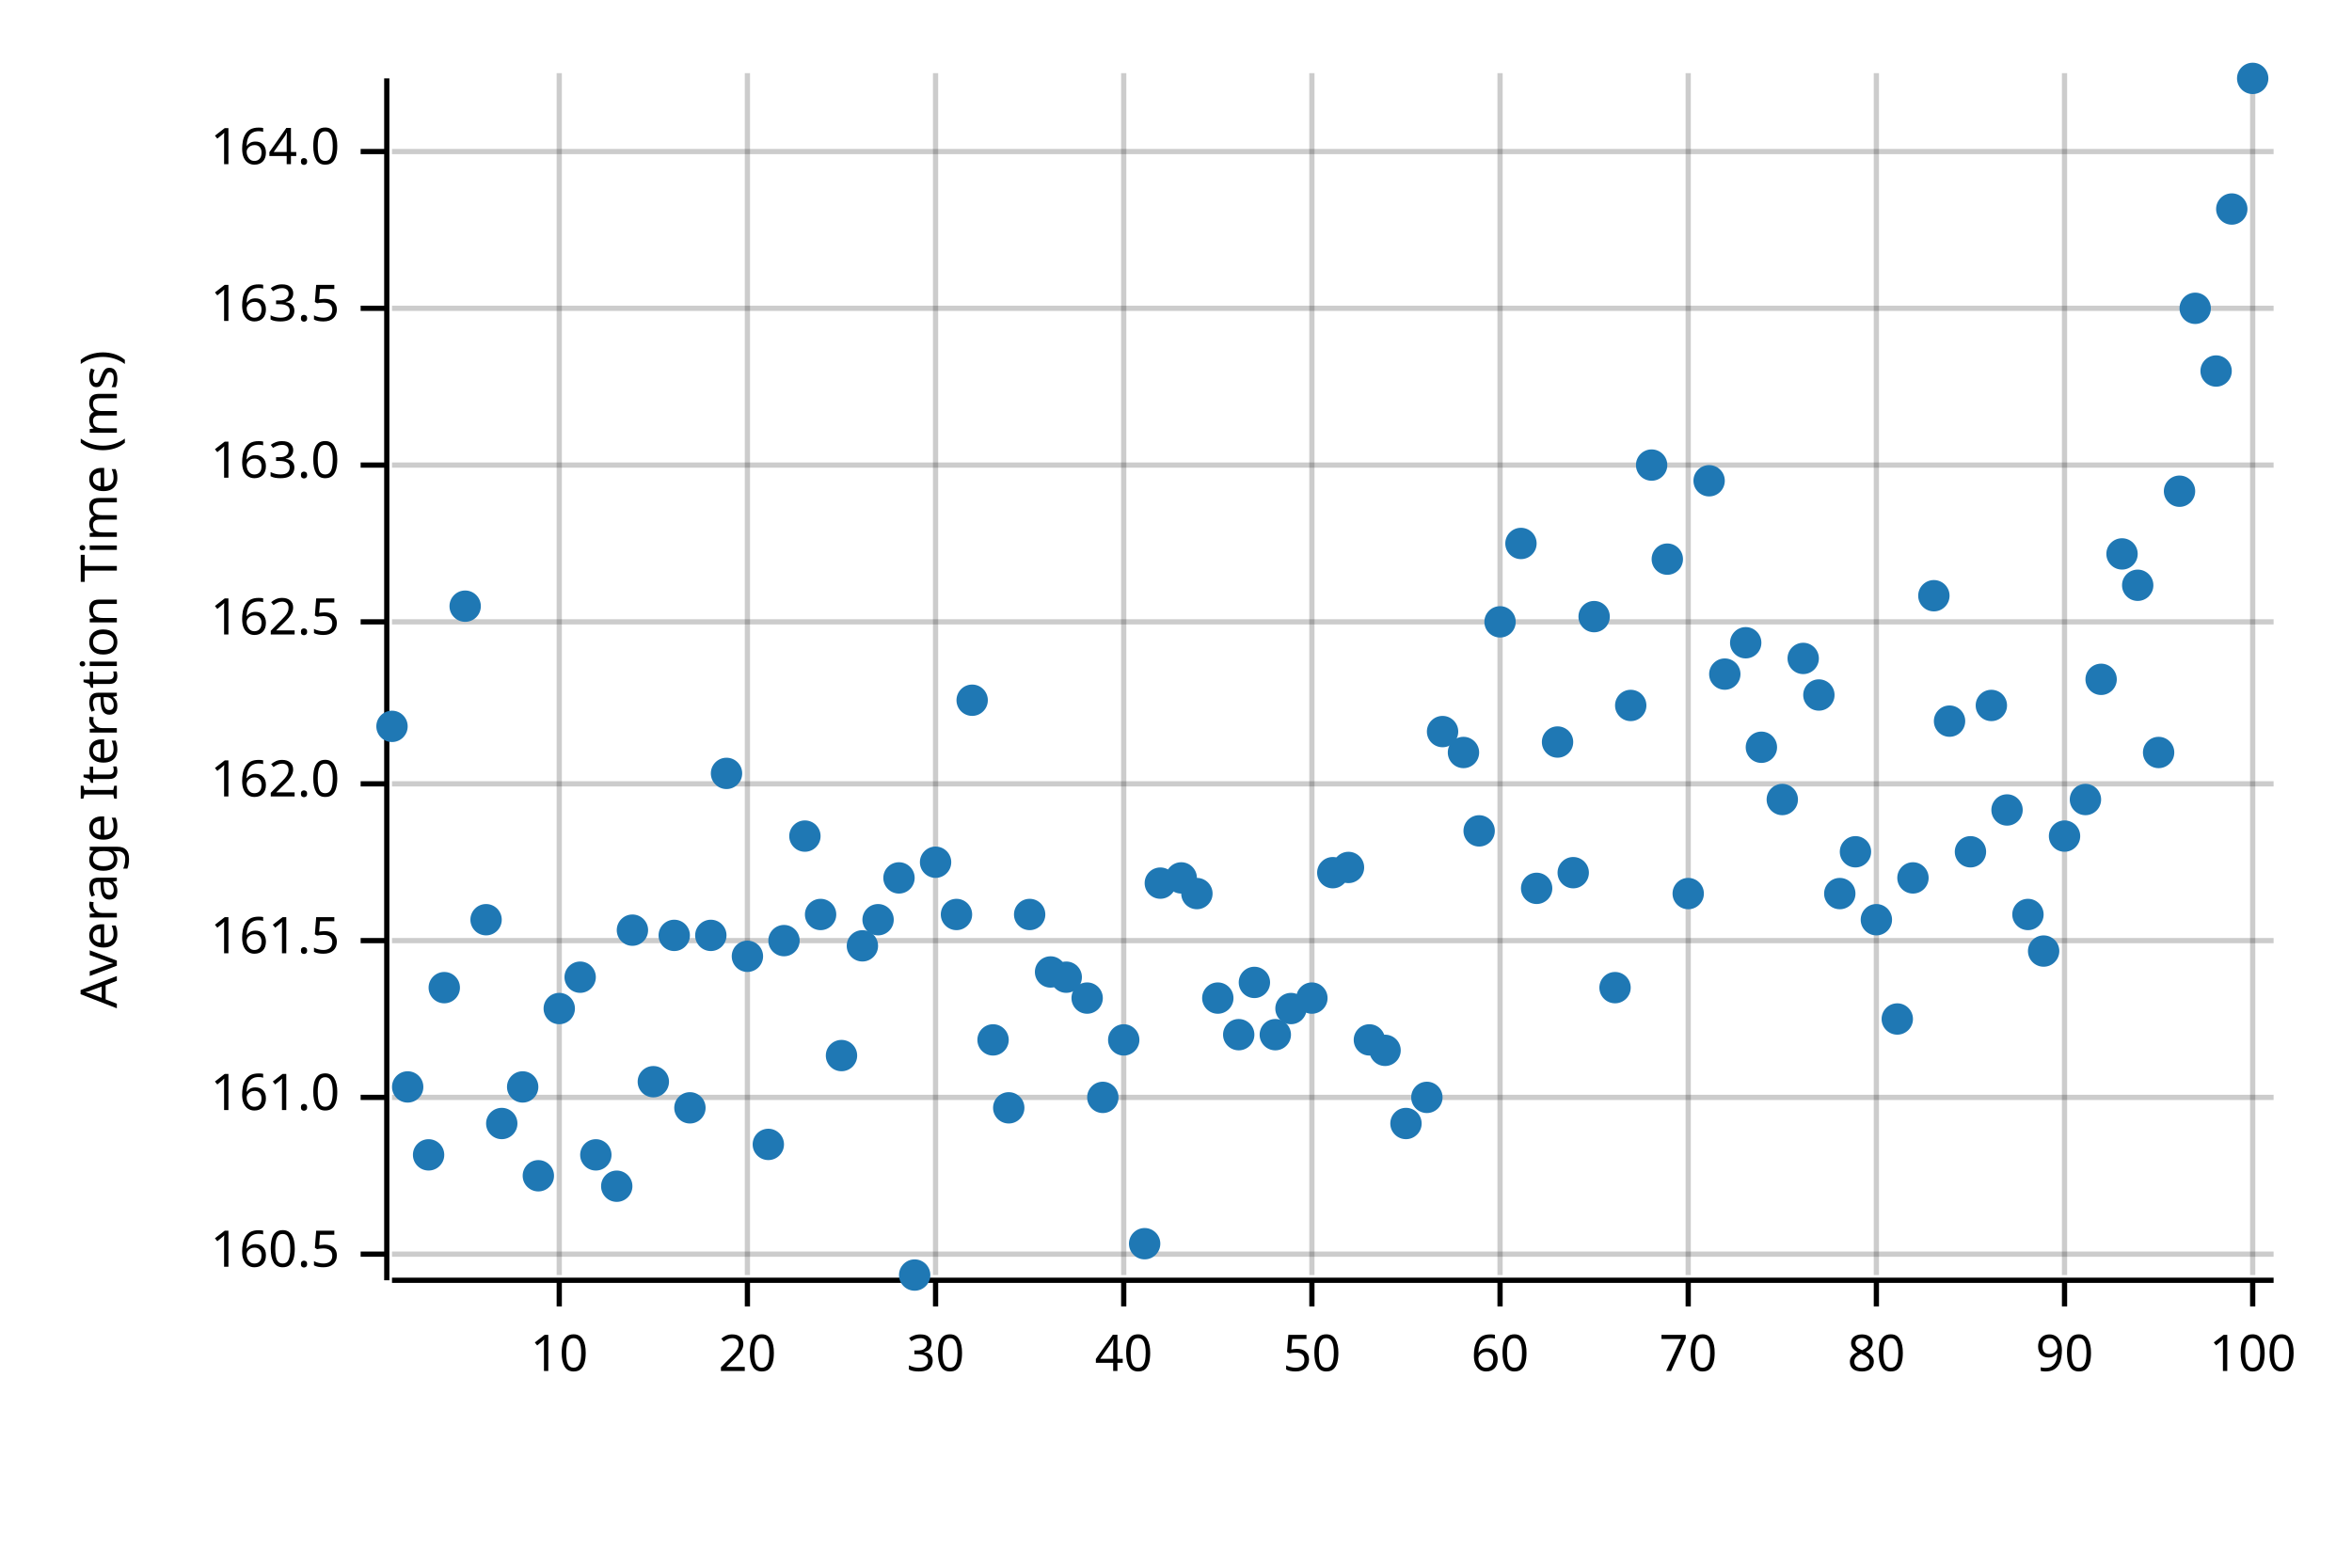
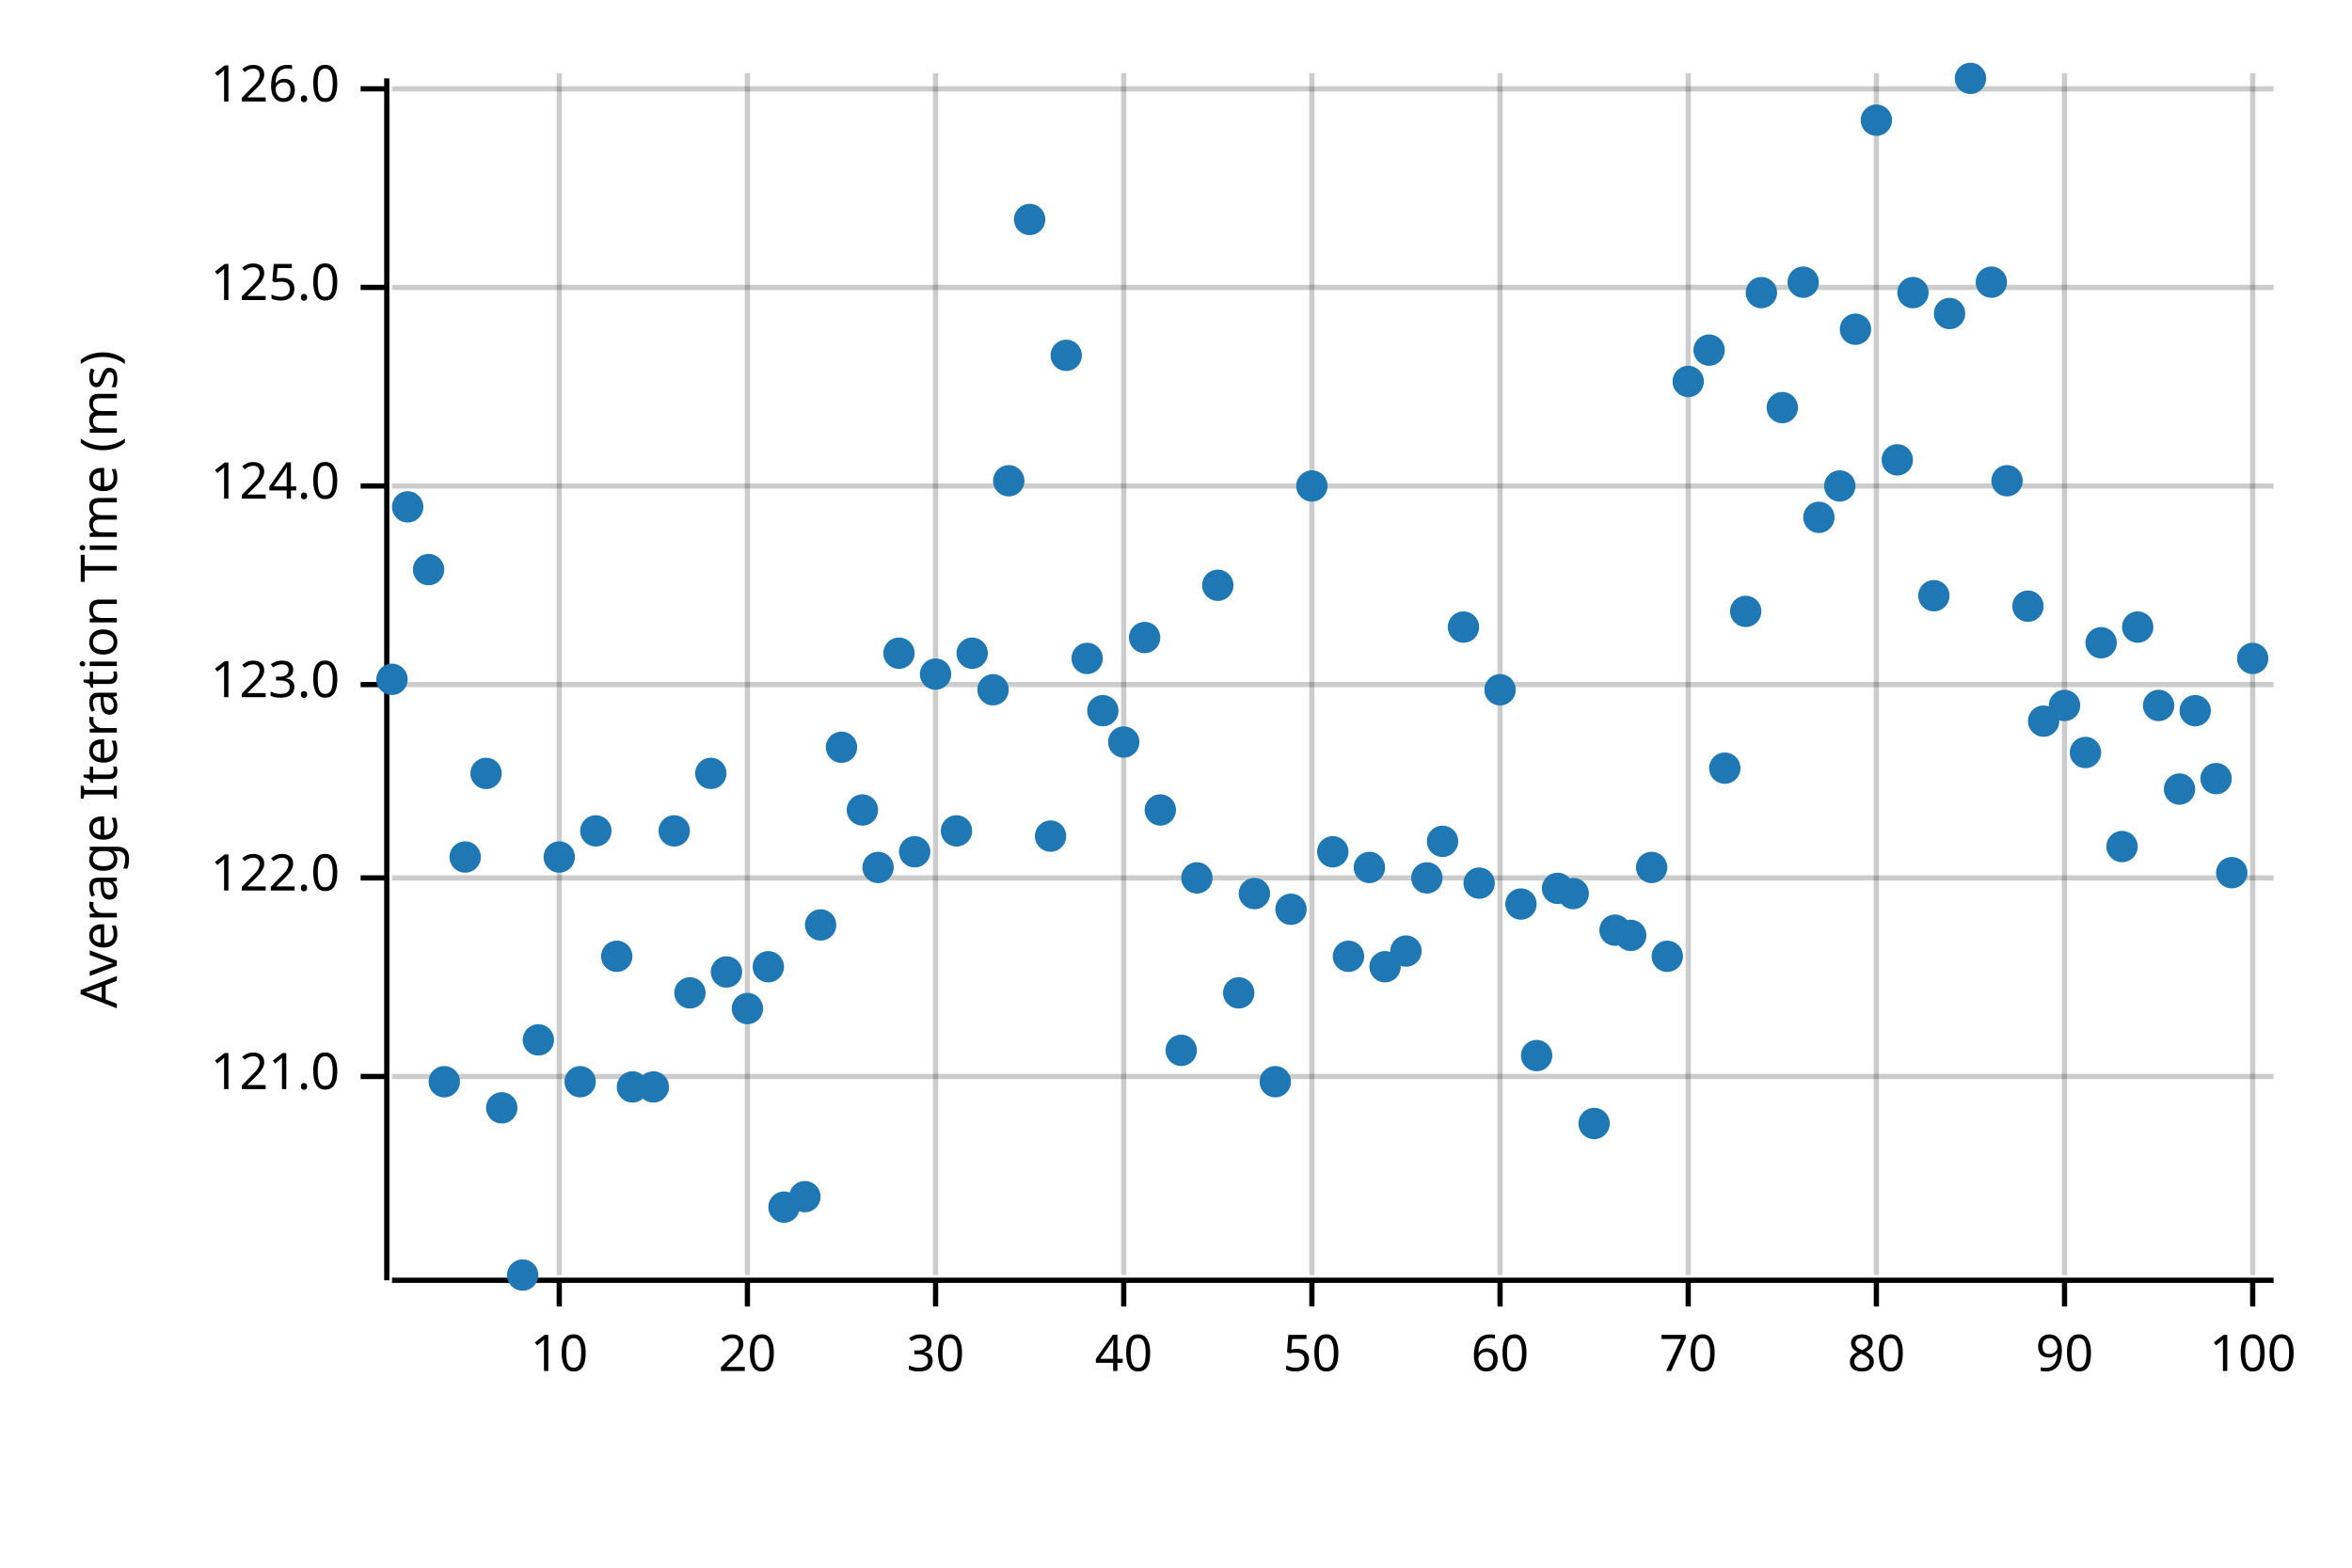
<svg xmlns="http://www.w3.org/2000/svg" width="450" height="300" viewBox="0 0 450 300">
  <text x="15" y="130" dy="0.76em" text-anchor="middle" font-family="sans-serif" font-size="9.677" opacity="1" fill="#000000" transform="rotate(270, 15, 130)">
Average Iteration Time (ms)
</text>
  <line opacity="0.2" stroke="#000000" stroke-width="1" x1="107" y1="244" x2="107" y2="14" />
  <line opacity="0.2" stroke="#000000" stroke-width="1" x1="143" y1="244" x2="143" y2="14" />
  <line opacity="0.2" stroke="#000000" stroke-width="1" x1="179" y1="244" x2="179" y2="14" />
  <line opacity="0.2" stroke="#000000" stroke-width="1" x1="215" y1="244" x2="215" y2="14" />
  <line opacity="0.2" stroke="#000000" stroke-width="1" x1="251" y1="244" x2="251" y2="14" />
  <line opacity="0.2" stroke="#000000" stroke-width="1" x1="287" y1="244" x2="287" y2="14" />
  <line opacity="0.2" stroke="#000000" stroke-width="1" x1="323" y1="244" x2="323" y2="14" />
  <line opacity="0.2" stroke="#000000" stroke-width="1" x1="359" y1="244" x2="359" y2="14" />
  <line opacity="0.2" stroke="#000000" stroke-width="1" x1="395" y1="244" x2="395" y2="14" />
  <line opacity="0.2" stroke="#000000" stroke-width="1" x1="431" y1="244" x2="431" y2="14" />
-   <line opacity="0.2" stroke="#000000" stroke-width="1" x1="75" y1="240" x2="435" y2="240" />
-   <line opacity="0.2" stroke="#000000" stroke-width="1" x1="75" y1="210" x2="435" y2="210" />
-   <line opacity="0.2" stroke="#000000" stroke-width="1" x1="75" y1="180" x2="435" y2="180" />
-   <line opacity="0.2" stroke="#000000" stroke-width="1" x1="75" y1="150" x2="435" y2="150" />
-   <line opacity="0.2" stroke="#000000" stroke-width="1" x1="75" y1="119" x2="435" y2="119" />
-   <line opacity="0.2" stroke="#000000" stroke-width="1" x1="75" y1="89" x2="435" y2="89" />
-   <line opacity="0.2" stroke="#000000" stroke-width="1" x1="75" y1="59" x2="435" y2="59" />
-   <line opacity="0.2" stroke="#000000" stroke-width="1" x1="75" y1="29" x2="435" y2="29" />
+   <line opacity="0.2" stroke="#000000" stroke-width="1" x1="75" y1="206" x2="435" y2="206" />
+   <line opacity="0.2" stroke="#000000" stroke-width="1" x1="75" y1="168" x2="435" y2="168" />
+   <line opacity="0.2" stroke="#000000" stroke-width="1" x1="75" y1="131" x2="435" y2="131" />
+   <line opacity="0.2" stroke="#000000" stroke-width="1" x1="75" y1="93" x2="435" y2="93" />
+   <line opacity="0.2" stroke="#000000" stroke-width="1" x1="75" y1="55" x2="435" y2="55" />
+   <line opacity="0.2" stroke="#000000" stroke-width="1" x1="75" y1="17" x2="435" y2="17" />
  <polyline fill="none" opacity="1" stroke="#000000" stroke-width="1" points="74,15 74,245 " />
-   <text x="65" y="240" dy="0.5ex" text-anchor="end" font-family="sans-serif" font-size="9.677" opacity="1" fill="#000000">
- 160.5
+   <text x="65" y="206" dy="0.5ex" text-anchor="end" font-family="sans-serif" font-size="9.677" opacity="1" fill="#000000">
+ 121.0
</text>
-   <polyline fill="none" opacity="1" stroke="#000000" stroke-width="1" points="69,240 74,240 " />
-   <text x="65" y="210" dy="0.5ex" text-anchor="end" font-family="sans-serif" font-size="9.677" opacity="1" fill="#000000">
- 161.0
+   <polyline fill="none" opacity="1" stroke="#000000" stroke-width="1" points="69,206 74,206 " />
+   <text x="65" y="168" dy="0.5ex" text-anchor="end" font-family="sans-serif" font-size="9.677" opacity="1" fill="#000000">
+ 122.0
</text>
-   <polyline fill="none" opacity="1" stroke="#000000" stroke-width="1" points="69,210 74,210 " />
-   <text x="65" y="180" dy="0.5ex" text-anchor="end" font-family="sans-serif" font-size="9.677" opacity="1" fill="#000000">
- 161.5
+   <polyline fill="none" opacity="1" stroke="#000000" stroke-width="1" points="69,168 74,168 " />
+   <text x="65" y="131" dy="0.5ex" text-anchor="end" font-family="sans-serif" font-size="9.677" opacity="1" fill="#000000">
+ 123.0
</text>
-   <polyline fill="none" opacity="1" stroke="#000000" stroke-width="1" points="69,180 74,180 " />
-   <text x="65" y="150" dy="0.5ex" text-anchor="end" font-family="sans-serif" font-size="9.677" opacity="1" fill="#000000">
- 162.0
+   <polyline fill="none" opacity="1" stroke="#000000" stroke-width="1" points="69,131 74,131 " />
+   <text x="65" y="93" dy="0.5ex" text-anchor="end" font-family="sans-serif" font-size="9.677" opacity="1" fill="#000000">
+ 124.0
</text>
-   <polyline fill="none" opacity="1" stroke="#000000" stroke-width="1" points="69,150 74,150 " />
-   <text x="65" y="119" dy="0.5ex" text-anchor="end" font-family="sans-serif" font-size="9.677" opacity="1" fill="#000000">
- 162.5
+   <polyline fill="none" opacity="1" stroke="#000000" stroke-width="1" points="69,93 74,93 " />
+   <text x="65" y="55" dy="0.5ex" text-anchor="end" font-family="sans-serif" font-size="9.677" opacity="1" fill="#000000">
+ 125.0
</text>
-   <polyline fill="none" opacity="1" stroke="#000000" stroke-width="1" points="69,119 74,119 " />
-   <text x="65" y="89" dy="0.5ex" text-anchor="end" font-family="sans-serif" font-size="9.677" opacity="1" fill="#000000">
- 163.0
+   <polyline fill="none" opacity="1" stroke="#000000" stroke-width="1" points="69,55 74,55 " />
+   <text x="65" y="17" dy="0.5ex" text-anchor="end" font-family="sans-serif" font-size="9.677" opacity="1" fill="#000000">
+ 126.0
</text>
-   <polyline fill="none" opacity="1" stroke="#000000" stroke-width="1" points="69,89 74,89 " />
-   <text x="65" y="59" dy="0.5ex" text-anchor="end" font-family="sans-serif" font-size="9.677" opacity="1" fill="#000000">
- 163.5
- </text>
-   <polyline fill="none" opacity="1" stroke="#000000" stroke-width="1" points="69,59 74,59 " />
-   <text x="65" y="29" dy="0.5ex" text-anchor="end" font-family="sans-serif" font-size="9.677" opacity="1" fill="#000000">
- 164.0
- </text>
-   <polyline fill="none" opacity="1" stroke="#000000" stroke-width="1" points="69,29 74,29 " />
+   <polyline fill="none" opacity="1" stroke="#000000" stroke-width="1" points="69,17 74,17 " />
  <polyline fill="none" opacity="1" stroke="#000000" stroke-width="1" points="75,245 435,245 " />
  <text x="107" y="255" dy="0.76em" text-anchor="middle" font-family="sans-serif" font-size="9.677" opacity="1" fill="#000000">
10
</text>
  <polyline fill="none" opacity="1" stroke="#000000" stroke-width="1" points="107,245 107,250 " />
  <text x="143" y="255" dy="0.76em" text-anchor="middle" font-family="sans-serif" font-size="9.677" opacity="1" fill="#000000">
20
</text>
  <polyline fill="none" opacity="1" stroke="#000000" stroke-width="1" points="143,245 143,250 " />
  <text x="179" y="255" dy="0.76em" text-anchor="middle" font-family="sans-serif" font-size="9.677" opacity="1" fill="#000000">
30
</text>
  <polyline fill="none" opacity="1" stroke="#000000" stroke-width="1" points="179,245 179,250 " />
  <text x="215" y="255" dy="0.76em" text-anchor="middle" font-family="sans-serif" font-size="9.677" opacity="1" fill="#000000">
40
</text>
  <polyline fill="none" opacity="1" stroke="#000000" stroke-width="1" points="215,245 215,250 " />
  <text x="251" y="255" dy="0.76em" text-anchor="middle" font-family="sans-serif" font-size="9.677" opacity="1" fill="#000000">
50
</text>
  <polyline fill="none" opacity="1" stroke="#000000" stroke-width="1" points="251,245 251,250 " />
  <text x="287" y="255" dy="0.76em" text-anchor="middle" font-family="sans-serif" font-size="9.677" opacity="1" fill="#000000">
60
</text>
  <polyline fill="none" opacity="1" stroke="#000000" stroke-width="1" points="287,245 287,250 " />
  <text x="323" y="255" dy="0.76em" text-anchor="middle" font-family="sans-serif" font-size="9.677" opacity="1" fill="#000000">
70
</text>
  <polyline fill="none" opacity="1" stroke="#000000" stroke-width="1" points="323,245 323,250 " />
  <text x="359" y="255" dy="0.76em" text-anchor="middle" font-family="sans-serif" font-size="9.677" opacity="1" fill="#000000">
80
</text>
  <polyline fill="none" opacity="1" stroke="#000000" stroke-width="1" points="359,245 359,250 " />
  <text x="395" y="255" dy="0.76em" text-anchor="middle" font-family="sans-serif" font-size="9.677" opacity="1" fill="#000000">
90
</text>
  <polyline fill="none" opacity="1" stroke="#000000" stroke-width="1" points="395,245 395,250 " />
  <text x="431" y="255" dy="0.76em" text-anchor="middle" font-family="sans-serif" font-size="9.677" opacity="1" fill="#000000">
100
</text>
  <polyline fill="none" opacity="1" stroke="#000000" stroke-width="1" points="431,245 431,250 " />
-   <circle cx="75" cy="139" r="3" opacity="1" fill="#1F78B4" stroke="none" stroke-width="1" />
-   <circle cx="78" cy="208" r="3" opacity="1" fill="#1F78B4" stroke="none" stroke-width="1" />
-   <circle cx="82" cy="221" r="3" opacity="1" fill="#1F78B4" stroke="none" stroke-width="1" />
-   <circle cx="85" cy="189" r="3" opacity="1" fill="#1F78B4" stroke="none" stroke-width="1" />
-   <circle cx="89" cy="116" r="3" opacity="1" fill="#1F78B4" stroke="none" stroke-width="1" />
-   <circle cx="93" cy="176" r="3" opacity="1" fill="#1F78B4" stroke="none" stroke-width="1" />
-   <circle cx="96" cy="215" r="3" opacity="1" fill="#1F78B4" stroke="none" stroke-width="1" />
-   <circle cx="100" cy="208" r="3" opacity="1" fill="#1F78B4" stroke="none" stroke-width="1" />
-   <circle cx="103" cy="225" r="3" opacity="1" fill="#1F78B4" stroke="none" stroke-width="1" />
-   <circle cx="107" cy="193" r="3" opacity="1" fill="#1F78B4" stroke="none" stroke-width="1" />
-   <circle cx="111" cy="187" r="3" opacity="1" fill="#1F78B4" stroke="none" stroke-width="1" />
-   <circle cx="114" cy="221" r="3" opacity="1" fill="#1F78B4" stroke="none" stroke-width="1" />
-   <circle cx="118" cy="227" r="3" opacity="1" fill="#1F78B4" stroke="none" stroke-width="1" />
-   <circle cx="121" cy="178" r="3" opacity="1" fill="#1F78B4" stroke="none" stroke-width="1" />
-   <circle cx="125" cy="207" r="3" opacity="1" fill="#1F78B4" stroke="none" stroke-width="1" />
-   <circle cx="129" cy="179" r="3" opacity="1" fill="#1F78B4" stroke="none" stroke-width="1" />
-   <circle cx="132" cy="212" r="3" opacity="1" fill="#1F78B4" stroke="none" stroke-width="1" />
-   <circle cx="136" cy="179" r="3" opacity="1" fill="#1F78B4" stroke="none" stroke-width="1" />
-   <circle cx="139" cy="148" r="3" opacity="1" fill="#1F78B4" stroke="none" stroke-width="1" />
-   <circle cx="143" cy="183" r="3" opacity="1" fill="#1F78B4" stroke="none" stroke-width="1" />
-   <circle cx="147" cy="219" r="3" opacity="1" fill="#1F78B4" stroke="none" stroke-width="1" />
-   <circle cx="150" cy="180" r="3" opacity="1" fill="#1F78B4" stroke="none" stroke-width="1" />
-   <circle cx="154" cy="160" r="3" opacity="1" fill="#1F78B4" stroke="none" stroke-width="1" />
-   <circle cx="157" cy="175" r="3" opacity="1" fill="#1F78B4" stroke="none" stroke-width="1" />
-   <circle cx="161" cy="202" r="3" opacity="1" fill="#1F78B4" stroke="none" stroke-width="1" />
-   <circle cx="165" cy="181" r="3" opacity="1" fill="#1F78B4" stroke="none" stroke-width="1" />
-   <circle cx="168" cy="176" r="3" opacity="1" fill="#1F78B4" stroke="none" stroke-width="1" />
-   <circle cx="172" cy="168" r="3" opacity="1" fill="#1F78B4" stroke="none" stroke-width="1" />
-   <circle cx="175" cy="244" r="3" opacity="1" fill="#1F78B4" stroke="none" stroke-width="1" />
-   <circle cx="179" cy="165" r="3" opacity="1" fill="#1F78B4" stroke="none" stroke-width="1" />
-   <circle cx="183" cy="175" r="3" opacity="1" fill="#1F78B4" stroke="none" stroke-width="1" />
-   <circle cx="186" cy="134" r="3" opacity="1" fill="#1F78B4" stroke="none" stroke-width="1" />
-   <circle cx="190" cy="199" r="3" opacity="1" fill="#1F78B4" stroke="none" stroke-width="1" />
-   <circle cx="193" cy="212" r="3" opacity="1" fill="#1F78B4" stroke="none" stroke-width="1" />
-   <circle cx="197" cy="175" r="3" opacity="1" fill="#1F78B4" stroke="none" stroke-width="1" />
-   <circle cx="201" cy="186" r="3" opacity="1" fill="#1F78B4" stroke="none" stroke-width="1" />
-   <circle cx="204" cy="187" r="3" opacity="1" fill="#1F78B4" stroke="none" stroke-width="1" />
-   <circle cx="208" cy="191" r="3" opacity="1" fill="#1F78B4" stroke="none" stroke-width="1" />
-   <circle cx="211" cy="210" r="3" opacity="1" fill="#1F78B4" stroke="none" stroke-width="1" />
-   <circle cx="215" cy="199" r="3" opacity="1" fill="#1F78B4" stroke="none" stroke-width="1" />
-   <circle cx="219" cy="238" r="3" opacity="1" fill="#1F78B4" stroke="none" stroke-width="1" />
-   <circle cx="222" cy="169" r="3" opacity="1" fill="#1F78B4" stroke="none" stroke-width="1" />
-   <circle cx="226" cy="168" r="3" opacity="1" fill="#1F78B4" stroke="none" stroke-width="1" />
-   <circle cx="229" cy="171" r="3" opacity="1" fill="#1F78B4" stroke="none" stroke-width="1" />
-   <circle cx="233" cy="191" r="3" opacity="1" fill="#1F78B4" stroke="none" stroke-width="1" />
-   <circle cx="237" cy="198" r="3" opacity="1" fill="#1F78B4" stroke="none" stroke-width="1" />
-   <circle cx="240" cy="188" r="3" opacity="1" fill="#1F78B4" stroke="none" stroke-width="1" />
-   <circle cx="244" cy="198" r="3" opacity="1" fill="#1F78B4" stroke="none" stroke-width="1" />
-   <circle cx="247" cy="193" r="3" opacity="1" fill="#1F78B4" stroke="none" stroke-width="1" />
-   <circle cx="251" cy="191" r="3" opacity="1" fill="#1F78B4" stroke="none" stroke-width="1" />
-   <circle cx="255" cy="167" r="3" opacity="1" fill="#1F78B4" stroke="none" stroke-width="1" />
-   <circle cx="258" cy="166" r="3" opacity="1" fill="#1F78B4" stroke="none" stroke-width="1" />
-   <circle cx="262" cy="199" r="3" opacity="1" fill="#1F78B4" stroke="none" stroke-width="1" />
-   <circle cx="265" cy="201" r="3" opacity="1" fill="#1F78B4" stroke="none" stroke-width="1" />
-   <circle cx="269" cy="215" r="3" opacity="1" fill="#1F78B4" stroke="none" stroke-width="1" />
-   <circle cx="273" cy="210" r="3" opacity="1" fill="#1F78B4" stroke="none" stroke-width="1" />
-   <circle cx="276" cy="140" r="3" opacity="1" fill="#1F78B4" stroke="none" stroke-width="1" />
-   <circle cx="280" cy="144" r="3" opacity="1" fill="#1F78B4" stroke="none" stroke-width="1" />
-   <circle cx="283" cy="159" r="3" opacity="1" fill="#1F78B4" stroke="none" stroke-width="1" />
-   <circle cx="287" cy="119" r="3" opacity="1" fill="#1F78B4" stroke="none" stroke-width="1" />
-   <circle cx="291" cy="104" r="3" opacity="1" fill="#1F78B4" stroke="none" stroke-width="1" />
-   <circle cx="294" cy="170" r="3" opacity="1" fill="#1F78B4" stroke="none" stroke-width="1" />
-   <circle cx="298" cy="142" r="3" opacity="1" fill="#1F78B4" stroke="none" stroke-width="1" />
-   <circle cx="301" cy="167" r="3" opacity="1" fill="#1F78B4" stroke="none" stroke-width="1" />
-   <circle cx="305" cy="118" r="3" opacity="1" fill="#1F78B4" stroke="none" stroke-width="1" />
-   <circle cx="309" cy="189" r="3" opacity="1" fill="#1F78B4" stroke="none" stroke-width="1" />
-   <circle cx="312" cy="135" r="3" opacity="1" fill="#1F78B4" stroke="none" stroke-width="1" />
-   <circle cx="316" cy="89" r="3" opacity="1" fill="#1F78B4" stroke="none" stroke-width="1" />
-   <circle cx="319" cy="107" r="3" opacity="1" fill="#1F78B4" stroke="none" stroke-width="1" />
-   <circle cx="323" cy="171" r="3" opacity="1" fill="#1F78B4" stroke="none" stroke-width="1" />
-   <circle cx="327" cy="92" r="3" opacity="1" fill="#1F78B4" stroke="none" stroke-width="1" />
-   <circle cx="330" cy="129" r="3" opacity="1" fill="#1F78B4" stroke="none" stroke-width="1" />
-   <circle cx="334" cy="123" r="3" opacity="1" fill="#1F78B4" stroke="none" stroke-width="1" />
-   <circle cx="337" cy="143" r="3" opacity="1" fill="#1F78B4" stroke="none" stroke-width="1" />
-   <circle cx="341" cy="153" r="3" opacity="1" fill="#1F78B4" stroke="none" stroke-width="1" />
-   <circle cx="345" cy="126" r="3" opacity="1" fill="#1F78B4" stroke="none" stroke-width="1" />
-   <circle cx="348" cy="133" r="3" opacity="1" fill="#1F78B4" stroke="none" stroke-width="1" />
-   <circle cx="352" cy="171" r="3" opacity="1" fill="#1F78B4" stroke="none" stroke-width="1" />
-   <circle cx="355" cy="163" r="3" opacity="1" fill="#1F78B4" stroke="none" stroke-width="1" />
-   <circle cx="359" cy="176" r="3" opacity="1" fill="#1F78B4" stroke="none" stroke-width="1" />
-   <circle cx="363" cy="195" r="3" opacity="1" fill="#1F78B4" stroke="none" stroke-width="1" />
-   <circle cx="366" cy="168" r="3" opacity="1" fill="#1F78B4" stroke="none" stroke-width="1" />
+   <circle cx="75" cy="130" r="3" opacity="1" fill="#1F78B4" stroke="none" stroke-width="1" />
+   <circle cx="78" cy="97" r="3" opacity="1" fill="#1F78B4" stroke="none" stroke-width="1" />
+   <circle cx="82" cy="109" r="3" opacity="1" fill="#1F78B4" stroke="none" stroke-width="1" />
+   <circle cx="85" cy="207" r="3" opacity="1" fill="#1F78B4" stroke="none" stroke-width="1" />
+   <circle cx="89" cy="164" r="3" opacity="1" fill="#1F78B4" stroke="none" stroke-width="1" />
+   <circle cx="93" cy="148" r="3" opacity="1" fill="#1F78B4" stroke="none" stroke-width="1" />
+   <circle cx="96" cy="212" r="3" opacity="1" fill="#1F78B4" stroke="none" stroke-width="1" />
+   <circle cx="100" cy="244" r="3" opacity="1" fill="#1F78B4" stroke="none" stroke-width="1" />
+   <circle cx="103" cy="199" r="3" opacity="1" fill="#1F78B4" stroke="none" stroke-width="1" />
+   <circle cx="107" cy="164" r="3" opacity="1" fill="#1F78B4" stroke="none" stroke-width="1" />
+   <circle cx="111" cy="207" r="3" opacity="1" fill="#1F78B4" stroke="none" stroke-width="1" />
+   <circle cx="114" cy="159" r="3" opacity="1" fill="#1F78B4" stroke="none" stroke-width="1" />
+   <circle cx="118" cy="183" r="3" opacity="1" fill="#1F78B4" stroke="none" stroke-width="1" />
+   <circle cx="121" cy="208" r="3" opacity="1" fill="#1F78B4" stroke="none" stroke-width="1" />
+   <circle cx="125" cy="208" r="3" opacity="1" fill="#1F78B4" stroke="none" stroke-width="1" />
+   <circle cx="129" cy="159" r="3" opacity="1" fill="#1F78B4" stroke="none" stroke-width="1" />
+   <circle cx="132" cy="190" r="3" opacity="1" fill="#1F78B4" stroke="none" stroke-width="1" />
+   <circle cx="136" cy="148" r="3" opacity="1" fill="#1F78B4" stroke="none" stroke-width="1" />
+   <circle cx="139" cy="186" r="3" opacity="1" fill="#1F78B4" stroke="none" stroke-width="1" />
+   <circle cx="143" cy="193" r="3" opacity="1" fill="#1F78B4" stroke="none" stroke-width="1" />
+   <circle cx="147" cy="185" r="3" opacity="1" fill="#1F78B4" stroke="none" stroke-width="1" />
+   <circle cx="150" cy="231" r="3" opacity="1" fill="#1F78B4" stroke="none" stroke-width="1" />
+   <circle cx="154" cy="229" r="3" opacity="1" fill="#1F78B4" stroke="none" stroke-width="1" />
+   <circle cx="157" cy="177" r="3" opacity="1" fill="#1F78B4" stroke="none" stroke-width="1" />
+   <circle cx="161" cy="143" r="3" opacity="1" fill="#1F78B4" stroke="none" stroke-width="1" />
+   <circle cx="165" cy="155" r="3" opacity="1" fill="#1F78B4" stroke="none" stroke-width="1" />
+   <circle cx="168" cy="166" r="3" opacity="1" fill="#1F78B4" stroke="none" stroke-width="1" />
+   <circle cx="172" cy="125" r="3" opacity="1" fill="#1F78B4" stroke="none" stroke-width="1" />
+   <circle cx="175" cy="163" r="3" opacity="1" fill="#1F78B4" stroke="none" stroke-width="1" />
+   <circle cx="179" cy="129" r="3" opacity="1" fill="#1F78B4" stroke="none" stroke-width="1" />
+   <circle cx="183" cy="159" r="3" opacity="1" fill="#1F78B4" stroke="none" stroke-width="1" />
+   <circle cx="186" cy="125" r="3" opacity="1" fill="#1F78B4" stroke="none" stroke-width="1" />
+   <circle cx="190" cy="132" r="3" opacity="1" fill="#1F78B4" stroke="none" stroke-width="1" />
+   <circle cx="193" cy="92" r="3" opacity="1" fill="#1F78B4" stroke="none" stroke-width="1" />
+   <circle cx="197" cy="42" r="3" opacity="1" fill="#1F78B4" stroke="none" stroke-width="1" />
+   <circle cx="201" cy="160" r="3" opacity="1" fill="#1F78B4" stroke="none" stroke-width="1" />
+   <circle cx="204" cy="68" r="3" opacity="1" fill="#1F78B4" stroke="none" stroke-width="1" />
+   <circle cx="208" cy="126" r="3" opacity="1" fill="#1F78B4" stroke="none" stroke-width="1" />
+   <circle cx="211" cy="136" r="3" opacity="1" fill="#1F78B4" stroke="none" stroke-width="1" />
+   <circle cx="215" cy="142" r="3" opacity="1" fill="#1F78B4" stroke="none" stroke-width="1" />
+   <circle cx="219" cy="122" r="3" opacity="1" fill="#1F78B4" stroke="none" stroke-width="1" />
+   <circle cx="222" cy="155" r="3" opacity="1" fill="#1F78B4" stroke="none" stroke-width="1" />
+   <circle cx="226" cy="201" r="3" opacity="1" fill="#1F78B4" stroke="none" stroke-width="1" />
+   <circle cx="229" cy="168" r="3" opacity="1" fill="#1F78B4" stroke="none" stroke-width="1" />
+   <circle cx="233" cy="112" r="3" opacity="1" fill="#1F78B4" stroke="none" stroke-width="1" />
+   <circle cx="237" cy="190" r="3" opacity="1" fill="#1F78B4" stroke="none" stroke-width="1" />
+   <circle cx="240" cy="171" r="3" opacity="1" fill="#1F78B4" stroke="none" stroke-width="1" />
+   <circle cx="244" cy="207" r="3" opacity="1" fill="#1F78B4" stroke="none" stroke-width="1" />
+   <circle cx="247" cy="174" r="3" opacity="1" fill="#1F78B4" stroke="none" stroke-width="1" />
+   <circle cx="251" cy="93" r="3" opacity="1" fill="#1F78B4" stroke="none" stroke-width="1" />
+   <circle cx="255" cy="163" r="3" opacity="1" fill="#1F78B4" stroke="none" stroke-width="1" />
+   <circle cx="258" cy="183" r="3" opacity="1" fill="#1F78B4" stroke="none" stroke-width="1" />
+   <circle cx="262" cy="166" r="3" opacity="1" fill="#1F78B4" stroke="none" stroke-width="1" />
+   <circle cx="265" cy="185" r="3" opacity="1" fill="#1F78B4" stroke="none" stroke-width="1" />
+   <circle cx="269" cy="182" r="3" opacity="1" fill="#1F78B4" stroke="none" stroke-width="1" />
+   <circle cx="273" cy="168" r="3" opacity="1" fill="#1F78B4" stroke="none" stroke-width="1" />
+   <circle cx="276" cy="161" r="3" opacity="1" fill="#1F78B4" stroke="none" stroke-width="1" />
+   <circle cx="280" cy="120" r="3" opacity="1" fill="#1F78B4" stroke="none" stroke-width="1" />
+   <circle cx="283" cy="169" r="3" opacity="1" fill="#1F78B4" stroke="none" stroke-width="1" />
+   <circle cx="287" cy="132" r="3" opacity="1" fill="#1F78B4" stroke="none" stroke-width="1" />
+   <circle cx="291" cy="173" r="3" opacity="1" fill="#1F78B4" stroke="none" stroke-width="1" />
+   <circle cx="294" cy="202" r="3" opacity="1" fill="#1F78B4" stroke="none" stroke-width="1" />
+   <circle cx="298" cy="170" r="3" opacity="1" fill="#1F78B4" stroke="none" stroke-width="1" />
+   <circle cx="301" cy="171" r="3" opacity="1" fill="#1F78B4" stroke="none" stroke-width="1" />
+   <circle cx="305" cy="215" r="3" opacity="1" fill="#1F78B4" stroke="none" stroke-width="1" />
+   <circle cx="309" cy="178" r="3" opacity="1" fill="#1F78B4" stroke="none" stroke-width="1" />
+   <circle cx="312" cy="179" r="3" opacity="1" fill="#1F78B4" stroke="none" stroke-width="1" />
+   <circle cx="316" cy="166" r="3" opacity="1" fill="#1F78B4" stroke="none" stroke-width="1" />
+   <circle cx="319" cy="183" r="3" opacity="1" fill="#1F78B4" stroke="none" stroke-width="1" />
+   <circle cx="323" cy="73" r="3" opacity="1" fill="#1F78B4" stroke="none" stroke-width="1" />
+   <circle cx="327" cy="67" r="3" opacity="1" fill="#1F78B4" stroke="none" stroke-width="1" />
+   <circle cx="330" cy="147" r="3" opacity="1" fill="#1F78B4" stroke="none" stroke-width="1" />
+   <circle cx="334" cy="117" r="3" opacity="1" fill="#1F78B4" stroke="none" stroke-width="1" />
+   <circle cx="337" cy="56" r="3" opacity="1" fill="#1F78B4" stroke="none" stroke-width="1" />
+   <circle cx="341" cy="78" r="3" opacity="1" fill="#1F78B4" stroke="none" stroke-width="1" />
+   <circle cx="345" cy="54" r="3" opacity="1" fill="#1F78B4" stroke="none" stroke-width="1" />
+   <circle cx="348" cy="99" r="3" opacity="1" fill="#1F78B4" stroke="none" stroke-width="1" />
+   <circle cx="352" cy="93" r="3" opacity="1" fill="#1F78B4" stroke="none" stroke-width="1" />
+   <circle cx="355" cy="63" r="3" opacity="1" fill="#1F78B4" stroke="none" stroke-width="1" />
+   <circle cx="359" cy="23" r="3" opacity="1" fill="#1F78B4" stroke="none" stroke-width="1" />
+   <circle cx="363" cy="88" r="3" opacity="1" fill="#1F78B4" stroke="none" stroke-width="1" />
+   <circle cx="366" cy="56" r="3" opacity="1" fill="#1F78B4" stroke="none" stroke-width="1" />
  <circle cx="370" cy="114" r="3" opacity="1" fill="#1F78B4" stroke="none" stroke-width="1" />
-   <circle cx="373" cy="138" r="3" opacity="1" fill="#1F78B4" stroke="none" stroke-width="1" />
-   <circle cx="377" cy="163" r="3" opacity="1" fill="#1F78B4" stroke="none" stroke-width="1" />
-   <circle cx="381" cy="135" r="3" opacity="1" fill="#1F78B4" stroke="none" stroke-width="1" />
-   <circle cx="384" cy="155" r="3" opacity="1" fill="#1F78B4" stroke="none" stroke-width="1" />
-   <circle cx="388" cy="175" r="3" opacity="1" fill="#1F78B4" stroke="none" stroke-width="1" />
-   <circle cx="391" cy="182" r="3" opacity="1" fill="#1F78B4" stroke="none" stroke-width="1" />
-   <circle cx="395" cy="160" r="3" opacity="1" fill="#1F78B4" stroke="none" stroke-width="1" />
-   <circle cx="399" cy="153" r="3" opacity="1" fill="#1F78B4" stroke="none" stroke-width="1" />
-   <circle cx="402" cy="130" r="3" opacity="1" fill="#1F78B4" stroke="none" stroke-width="1" />
-   <circle cx="406" cy="106" r="3" opacity="1" fill="#1F78B4" stroke="none" stroke-width="1" />
-   <circle cx="409" cy="112" r="3" opacity="1" fill="#1F78B4" stroke="none" stroke-width="1" />
-   <circle cx="413" cy="144" r="3" opacity="1" fill="#1F78B4" stroke="none" stroke-width="1" />
-   <circle cx="417" cy="94" r="3" opacity="1" fill="#1F78B4" stroke="none" stroke-width="1" />
-   <circle cx="420" cy="59" r="3" opacity="1" fill="#1F78B4" stroke="none" stroke-width="1" />
-   <circle cx="424" cy="71" r="3" opacity="1" fill="#1F78B4" stroke="none" stroke-width="1" />
-   <circle cx="427" cy="40" r="3" opacity="1" fill="#1F78B4" stroke="none" stroke-width="1" />
-   <circle cx="431" cy="15" r="3" opacity="1" fill="#1F78B4" stroke="none" stroke-width="1" />
+   <circle cx="373" cy="60" r="3" opacity="1" fill="#1F78B4" stroke="none" stroke-width="1" />
+   <circle cx="377" cy="15" r="3" opacity="1" fill="#1F78B4" stroke="none" stroke-width="1" />
+   <circle cx="381" cy="54" r="3" opacity="1" fill="#1F78B4" stroke="none" stroke-width="1" />
+   <circle cx="384" cy="92" r="3" opacity="1" fill="#1F78B4" stroke="none" stroke-width="1" />
+   <circle cx="388" cy="116" r="3" opacity="1" fill="#1F78B4" stroke="none" stroke-width="1" />
+   <circle cx="391" cy="138" r="3" opacity="1" fill="#1F78B4" stroke="none" stroke-width="1" />
+   <circle cx="395" cy="135" r="3" opacity="1" fill="#1F78B4" stroke="none" stroke-width="1" />
+   <circle cx="399" cy="144" r="3" opacity="1" fill="#1F78B4" stroke="none" stroke-width="1" />
+   <circle cx="402" cy="123" r="3" opacity="1" fill="#1F78B4" stroke="none" stroke-width="1" />
+   <circle cx="406" cy="162" r="3" opacity="1" fill="#1F78B4" stroke="none" stroke-width="1" />
+   <circle cx="409" cy="120" r="3" opacity="1" fill="#1F78B4" stroke="none" stroke-width="1" />
+   <circle cx="413" cy="135" r="3" opacity="1" fill="#1F78B4" stroke="none" stroke-width="1" />
+   <circle cx="417" cy="151" r="3" opacity="1" fill="#1F78B4" stroke="none" stroke-width="1" />
+   <circle cx="420" cy="136" r="3" opacity="1" fill="#1F78B4" stroke="none" stroke-width="1" />
+   <circle cx="424" cy="149" r="3" opacity="1" fill="#1F78B4" stroke="none" stroke-width="1" />
+   <circle cx="427" cy="167" r="3" opacity="1" fill="#1F78B4" stroke="none" stroke-width="1" />
+   <circle cx="431" cy="126" r="3" opacity="1" fill="#1F78B4" stroke="none" stroke-width="1" />
</svg>
